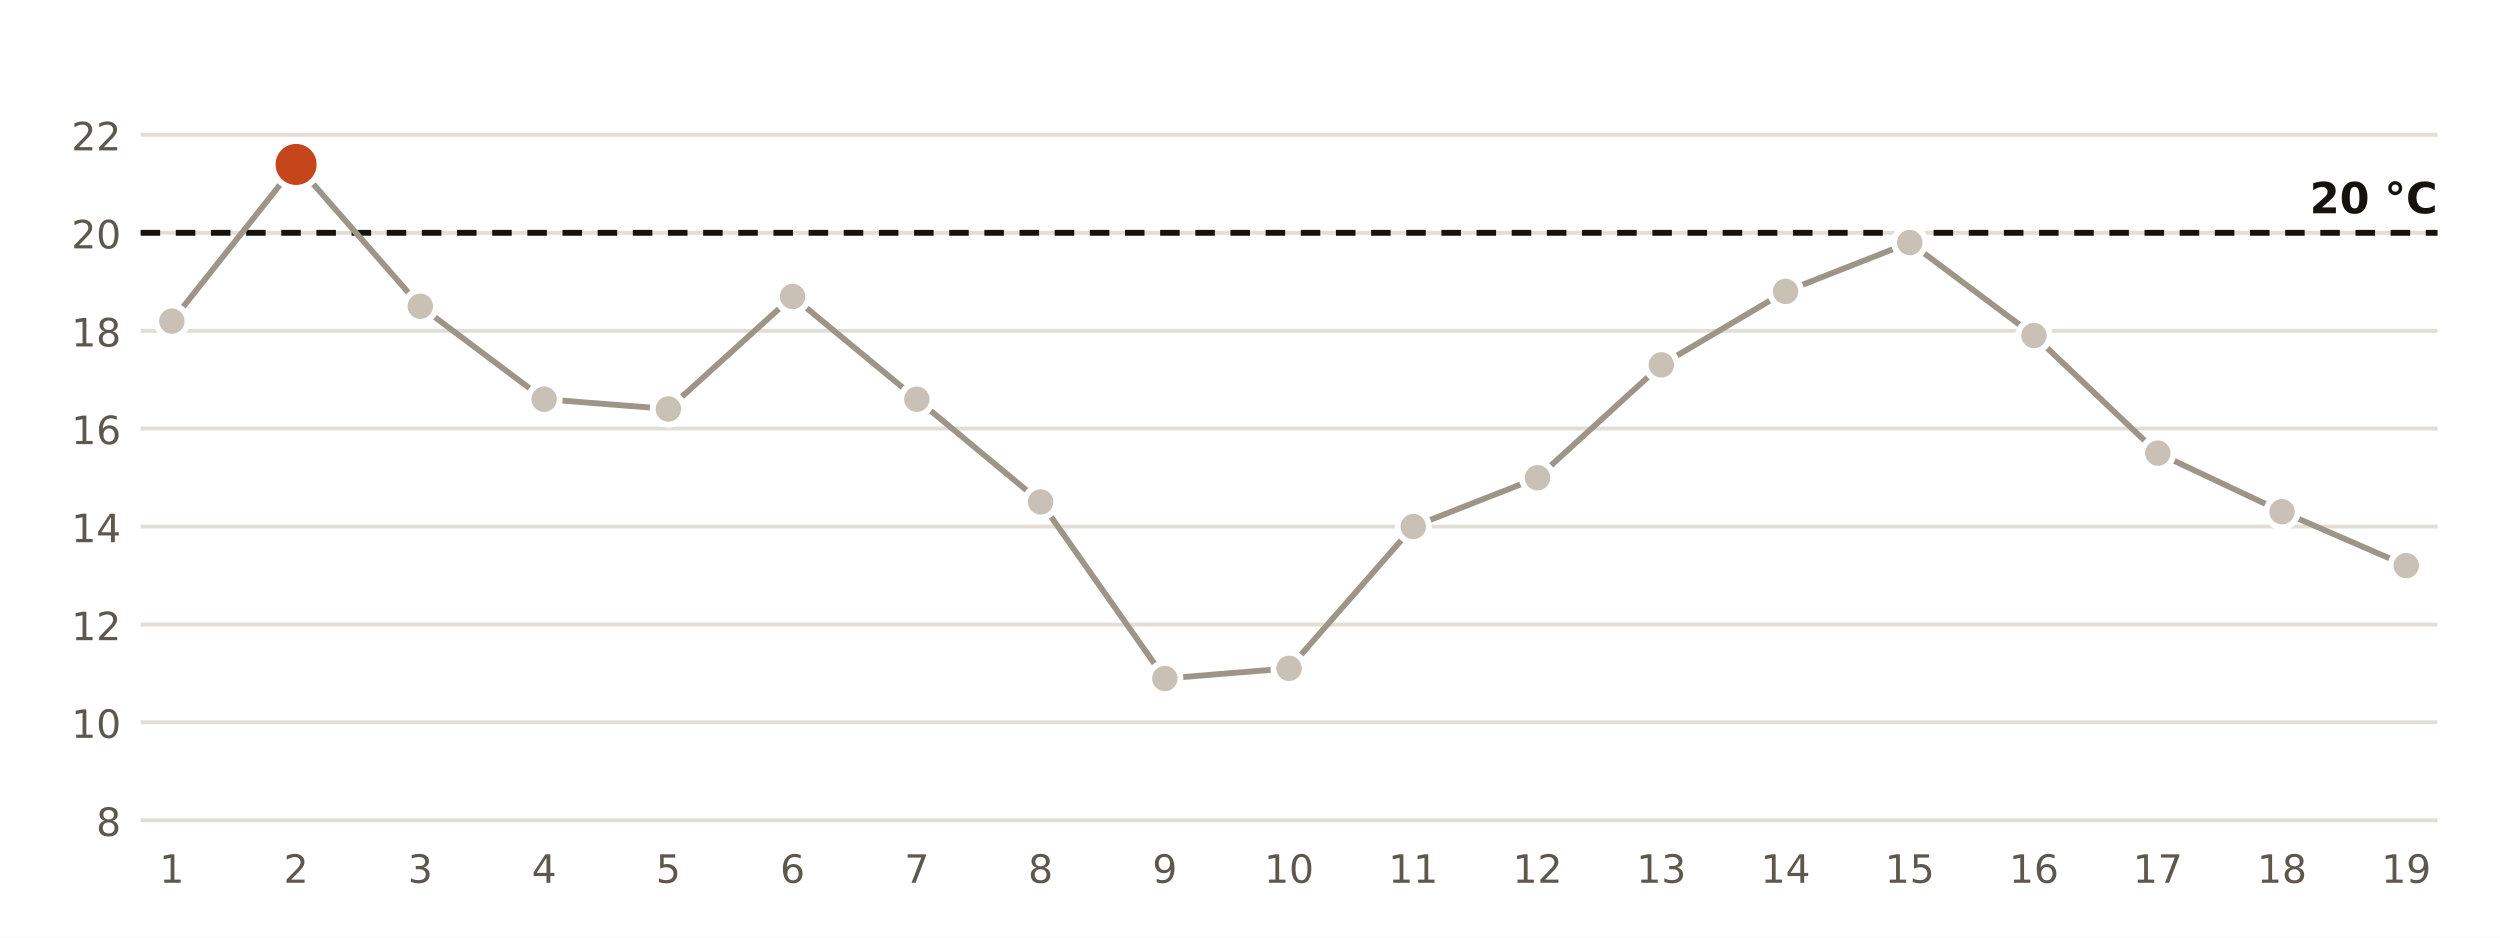
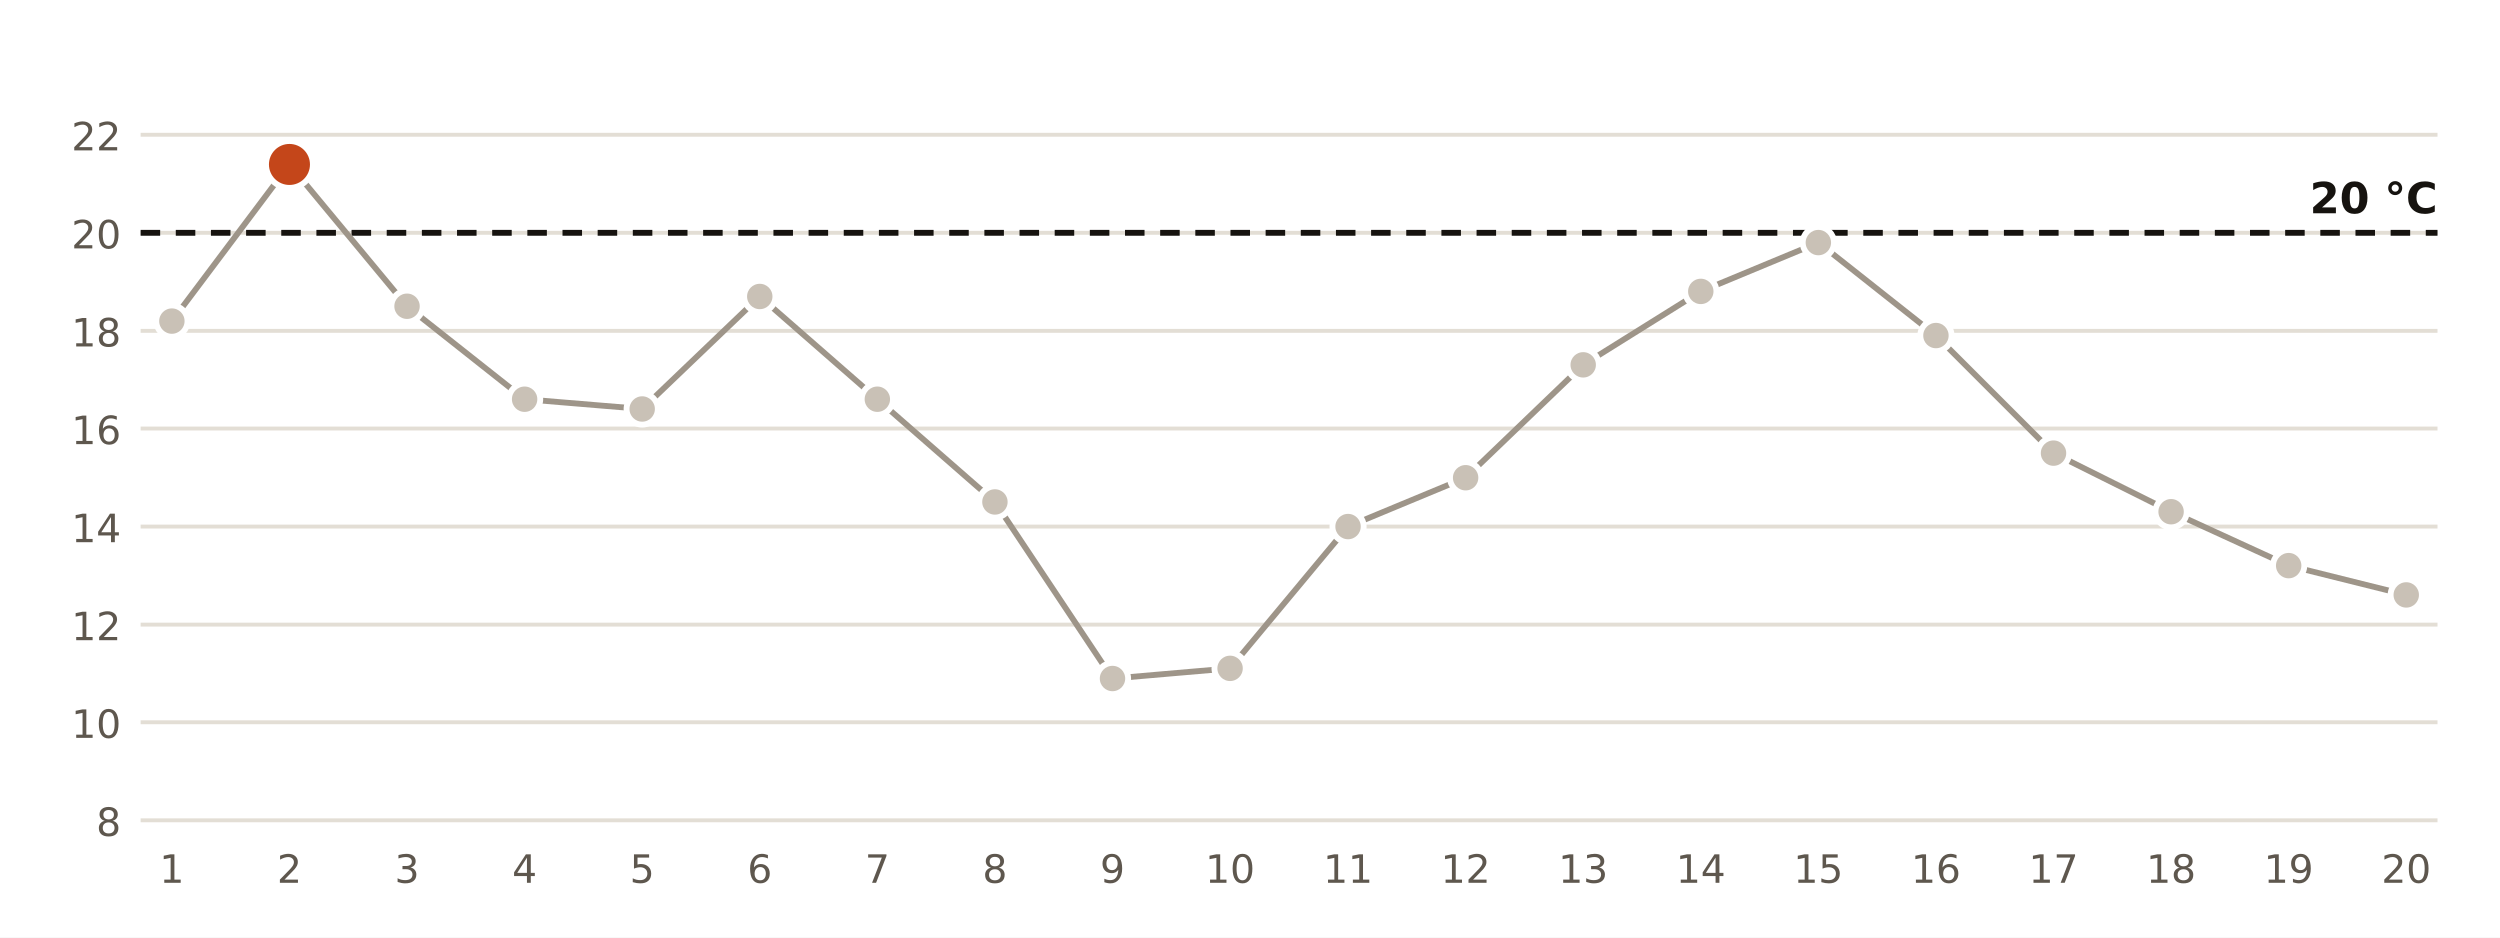
<svg xmlns="http://www.w3.org/2000/svg" viewBox="0 0 640 240" width="640" height="240" role="img" aria-label="Temperatura mínima diaria en la estación de AEMET de Jaén">
  <rect width="640" height="240" fill="#FFFFFF" />
  <line x1="36" x2="624" y1="210.0" y2="210.0" stroke="#E3DED5" stroke-width="1" />
  <text x="31.0" y="214.0" font-size="10" fill="#5E574E" text-anchor="end" font-weight="400" font-family="Public Sans, DejaVu Sans, Arial, sans-serif">8</text>
  <line x1="36" x2="624" y1="184.9" y2="184.9" stroke="#E3DED5" stroke-width="1" />
  <text x="31.0" y="188.9" font-size="10" fill="#5E574E" text-anchor="end" font-weight="400" font-family="Public Sans, DejaVu Sans, Arial, sans-serif">10</text>
  <line x1="36" x2="624" y1="159.9" y2="159.9" stroke="#E3DED5" stroke-width="1" />
  <text x="31.0" y="163.9" font-size="10" fill="#5E574E" text-anchor="end" font-weight="400" font-family="Public Sans, DejaVu Sans, Arial, sans-serif">12</text>
  <line x1="36" x2="624" y1="134.8" y2="134.8" stroke="#E3DED5" stroke-width="1" />
  <text x="31.0" y="138.8" font-size="10" fill="#5E574E" text-anchor="end" font-weight="400" font-family="Public Sans, DejaVu Sans, Arial, sans-serif">14</text>
  <line x1="36" x2="624" y1="109.7" y2="109.7" stroke="#E3DED5" stroke-width="1" />
  <text x="31.0" y="113.7" font-size="10" fill="#5E574E" text-anchor="end" font-weight="400" font-family="Public Sans, DejaVu Sans, Arial, sans-serif">16</text>
  <line x1="36" x2="624" y1="84.7" y2="84.7" stroke="#E3DED5" stroke-width="1" />
  <text x="31.0" y="88.7" font-size="10" fill="#5E574E" text-anchor="end" font-weight="400" font-family="Public Sans, DejaVu Sans, Arial, sans-serif">18</text>
  <line x1="36" x2="624" y1="59.6" y2="59.6" stroke="#E3DED5" stroke-width="1" />
  <text x="31.0" y="63.6" font-size="10" fill="#5E574E" text-anchor="end" font-weight="400" font-family="Public Sans, DejaVu Sans, Arial, sans-serif">20</text>
  <line x1="36" x2="624" y1="34.5" y2="34.5" stroke="#E3DED5" stroke-width="1" />
  <text x="31.0" y="38.5" font-size="10" fill="#5E574E" text-anchor="end" font-weight="400" font-family="Public Sans, DejaVu Sans, Arial, sans-serif">22</text>
  <line x1="36" x2="624" y1="59.6" y2="59.6" stroke="#16130F" stroke-width="1.5" stroke-dasharray="5 4" />
  <text x="624.0" y="54.6" font-size="11" fill="#16130F" text-anchor="end" font-weight="700" font-family="Public Sans, DejaVu Sans, Arial, sans-serif">20 °C</text>
-   <polyline points="44.0,82.2 75.8,42.1 107.6,78.4 139.3,102.2 171.1,104.7 202.9,75.9 234.7,102.2 266.4,128.5 298.2,173.7 330.0,171.1 361.8,134.8 393.6,122.3 425.3,93.4 457.1,74.6 488.9,62.1 520.7,85.9 552.4,116.0 584.2,131.0 616.0,144.8" fill="none" stroke="#9E9589" stroke-width="1.5" />
+   <polyline points="44.0,82.2 74.1,42.1 104.2,78.4 134.3,102.2 164.4,104.7 194.5,75.9 224.6,102.2 254.7,128.5 284.8,173.7 314.9,171.1 345.1,134.8 375.2,122.3 405.3,93.4 435.4,74.6 465.5,62.1 495.6,85.9 525.7,116.0 555.8,131.0 585.9,144.8 616.0,152.3" fill="none" stroke="#9E9589" stroke-width="1.5" />
  <circle cx="44.0" cy="82.2" r="4" fill="#C9C1B6" stroke="#FFFFFF" stroke-width="1.5" />
  <text x="44.0" y="226.0" font-size="10" fill="#5E574E" text-anchor="middle" font-weight="400" font-family="Public Sans, DejaVu Sans, Arial, sans-serif">1</text>
-   <circle cx="75.8" cy="42.1" r="6" fill="#C4461A" stroke="#FFFFFF" stroke-width="1.5" />
-   <text x="75.8" y="226.0" font-size="10" fill="#5E574E" text-anchor="middle" font-weight="400" font-family="Public Sans, DejaVu Sans, Arial, sans-serif">2</text>
-   <circle cx="107.6" cy="78.4" r="4" fill="#C9C1B6" stroke="#FFFFFF" stroke-width="1.5" />
-   <text x="107.6" y="226.0" font-size="10" fill="#5E574E" text-anchor="middle" font-weight="400" font-family="Public Sans, DejaVu Sans, Arial, sans-serif">3</text>
-   <circle cx="139.3" cy="102.2" r="4" fill="#C9C1B6" stroke="#FFFFFF" stroke-width="1.5" />
-   <text x="139.3" y="226.0" font-size="10" fill="#5E574E" text-anchor="middle" font-weight="400" font-family="Public Sans, DejaVu Sans, Arial, sans-serif">4</text>
-   <circle cx="171.1" cy="104.7" r="4" fill="#C9C1B6" stroke="#FFFFFF" stroke-width="1.5" />
-   <text x="171.1" y="226.0" font-size="10" fill="#5E574E" text-anchor="middle" font-weight="400" font-family="Public Sans, DejaVu Sans, Arial, sans-serif">5</text>
-   <circle cx="202.9" cy="75.9" r="4" fill="#C9C1B6" stroke="#FFFFFF" stroke-width="1.5" />
-   <text x="202.9" y="226.0" font-size="10" fill="#5E574E" text-anchor="middle" font-weight="400" font-family="Public Sans, DejaVu Sans, Arial, sans-serif">6</text>
-   <circle cx="234.7" cy="102.2" r="4" fill="#C9C1B6" stroke="#FFFFFF" stroke-width="1.5" />
-   <text x="234.7" y="226.0" font-size="10" fill="#5E574E" text-anchor="middle" font-weight="400" font-family="Public Sans, DejaVu Sans, Arial, sans-serif">7</text>
-   <circle cx="266.4" cy="128.5" r="4" fill="#C9C1B6" stroke="#FFFFFF" stroke-width="1.5" />
-   <text x="266.4" y="226.0" font-size="10" fill="#5E574E" text-anchor="middle" font-weight="400" font-family="Public Sans, DejaVu Sans, Arial, sans-serif">8</text>
-   <circle cx="298.2" cy="173.7" r="4" fill="#C9C1B6" stroke="#FFFFFF" stroke-width="1.5" />
-   <text x="298.2" y="226.0" font-size="10" fill="#5E574E" text-anchor="middle" font-weight="400" font-family="Public Sans, DejaVu Sans, Arial, sans-serif">9</text>
-   <circle cx="330.0" cy="171.1" r="4" fill="#C9C1B6" stroke="#FFFFFF" stroke-width="1.5" />
-   <text x="330.0" y="226.0" font-size="10" fill="#5E574E" text-anchor="middle" font-weight="400" font-family="Public Sans, DejaVu Sans, Arial, sans-serif">10</text>
-   <circle cx="361.8" cy="134.8" r="4" fill="#C9C1B6" stroke="#FFFFFF" stroke-width="1.5" />
-   <text x="361.8" y="226.0" font-size="10" fill="#5E574E" text-anchor="middle" font-weight="400" font-family="Public Sans, DejaVu Sans, Arial, sans-serif">11</text>
-   <circle cx="393.6" cy="122.3" r="4" fill="#C9C1B6" stroke="#FFFFFF" stroke-width="1.5" />
-   <text x="393.6" y="226.0" font-size="10" fill="#5E574E" text-anchor="middle" font-weight="400" font-family="Public Sans, DejaVu Sans, Arial, sans-serif">12</text>
-   <circle cx="425.3" cy="93.4" r="4" fill="#C9C1B6" stroke="#FFFFFF" stroke-width="1.5" />
-   <text x="425.3" y="226.0" font-size="10" fill="#5E574E" text-anchor="middle" font-weight="400" font-family="Public Sans, DejaVu Sans, Arial, sans-serif">13</text>
-   <circle cx="457.1" cy="74.6" r="4" fill="#C9C1B6" stroke="#FFFFFF" stroke-width="1.5" />
-   <text x="457.1" y="226.0" font-size="10" fill="#5E574E" text-anchor="middle" font-weight="400" font-family="Public Sans, DejaVu Sans, Arial, sans-serif">14</text>
-   <circle cx="488.9" cy="62.1" r="4" fill="#C9C1B6" stroke="#FFFFFF" stroke-width="1.5" />
-   <text x="488.9" y="226.0" font-size="10" fill="#5E574E" text-anchor="middle" font-weight="400" font-family="Public Sans, DejaVu Sans, Arial, sans-serif">15</text>
-   <circle cx="520.7" cy="85.9" r="4" fill="#C9C1B6" stroke="#FFFFFF" stroke-width="1.5" />
-   <text x="520.7" y="226.0" font-size="10" fill="#5E574E" text-anchor="middle" font-weight="400" font-family="Public Sans, DejaVu Sans, Arial, sans-serif">16</text>
-   <circle cx="552.4" cy="116.0" r="4" fill="#C9C1B6" stroke="#FFFFFF" stroke-width="1.5" />
-   <text x="552.4" y="226.0" font-size="10" fill="#5E574E" text-anchor="middle" font-weight="400" font-family="Public Sans, DejaVu Sans, Arial, sans-serif">17</text>
-   <circle cx="584.2" cy="131.0" r="4" fill="#C9C1B6" stroke="#FFFFFF" stroke-width="1.5" />
-   <text x="584.2" y="226.0" font-size="10" fill="#5E574E" text-anchor="middle" font-weight="400" font-family="Public Sans, DejaVu Sans, Arial, sans-serif">18</text>
-   <circle cx="616.0" cy="144.8" r="4" fill="#C9C1B6" stroke="#FFFFFF" stroke-width="1.5" />
-   <text x="616.0" y="226.0" font-size="10" fill="#5E574E" text-anchor="middle" font-weight="400" font-family="Public Sans, DejaVu Sans, Arial, sans-serif">19</text>
+   <circle cx="74.1" cy="42.1" r="6" fill="#C4461A" stroke="#FFFFFF" stroke-width="1.5" />
+   <text x="74.1" y="226.0" font-size="10" fill="#5E574E" text-anchor="middle" font-weight="400" font-family="Public Sans, DejaVu Sans, Arial, sans-serif">2</text>
+   <circle cx="104.2" cy="78.4" r="4" fill="#C9C1B6" stroke="#FFFFFF" stroke-width="1.5" />
+   <text x="104.2" y="226.0" font-size="10" fill="#5E574E" text-anchor="middle" font-weight="400" font-family="Public Sans, DejaVu Sans, Arial, sans-serif">3</text>
+   <circle cx="134.3" cy="102.2" r="4" fill="#C9C1B6" stroke="#FFFFFF" stroke-width="1.5" />
+   <text x="134.3" y="226.0" font-size="10" fill="#5E574E" text-anchor="middle" font-weight="400" font-family="Public Sans, DejaVu Sans, Arial, sans-serif">4</text>
+   <circle cx="164.4" cy="104.7" r="4" fill="#C9C1B6" stroke="#FFFFFF" stroke-width="1.5" />
+   <text x="164.4" y="226.0" font-size="10" fill="#5E574E" text-anchor="middle" font-weight="400" font-family="Public Sans, DejaVu Sans, Arial, sans-serif">5</text>
+   <circle cx="194.5" cy="75.9" r="4" fill="#C9C1B6" stroke="#FFFFFF" stroke-width="1.5" />
+   <text x="194.5" y="226.0" font-size="10" fill="#5E574E" text-anchor="middle" font-weight="400" font-family="Public Sans, DejaVu Sans, Arial, sans-serif">6</text>
+   <circle cx="224.6" cy="102.2" r="4" fill="#C9C1B6" stroke="#FFFFFF" stroke-width="1.5" />
+   <text x="224.6" y="226.0" font-size="10" fill="#5E574E" text-anchor="middle" font-weight="400" font-family="Public Sans, DejaVu Sans, Arial, sans-serif">7</text>
+   <circle cx="254.7" cy="128.5" r="4" fill="#C9C1B6" stroke="#FFFFFF" stroke-width="1.5" />
+   <text x="254.7" y="226.0" font-size="10" fill="#5E574E" text-anchor="middle" font-weight="400" font-family="Public Sans, DejaVu Sans, Arial, sans-serif">8</text>
+   <circle cx="284.8" cy="173.7" r="4" fill="#C9C1B6" stroke="#FFFFFF" stroke-width="1.5" />
+   <text x="284.8" y="226.0" font-size="10" fill="#5E574E" text-anchor="middle" font-weight="400" font-family="Public Sans, DejaVu Sans, Arial, sans-serif">9</text>
+   <circle cx="314.9" cy="171.1" r="4" fill="#C9C1B6" stroke="#FFFFFF" stroke-width="1.5" />
+   <text x="314.9" y="226.0" font-size="10" fill="#5E574E" text-anchor="middle" font-weight="400" font-family="Public Sans, DejaVu Sans, Arial, sans-serif">10</text>
+   <circle cx="345.1" cy="134.8" r="4" fill="#C9C1B6" stroke="#FFFFFF" stroke-width="1.5" />
+   <text x="345.1" y="226.0" font-size="10" fill="#5E574E" text-anchor="middle" font-weight="400" font-family="Public Sans, DejaVu Sans, Arial, sans-serif">11</text>
+   <circle cx="375.2" cy="122.3" r="4" fill="#C9C1B6" stroke="#FFFFFF" stroke-width="1.5" />
+   <text x="375.2" y="226.0" font-size="10" fill="#5E574E" text-anchor="middle" font-weight="400" font-family="Public Sans, DejaVu Sans, Arial, sans-serif">12</text>
+   <circle cx="405.3" cy="93.4" r="4" fill="#C9C1B6" stroke="#FFFFFF" stroke-width="1.5" />
+   <text x="405.3" y="226.0" font-size="10" fill="#5E574E" text-anchor="middle" font-weight="400" font-family="Public Sans, DejaVu Sans, Arial, sans-serif">13</text>
+   <circle cx="435.4" cy="74.6" r="4" fill="#C9C1B6" stroke="#FFFFFF" stroke-width="1.5" />
+   <text x="435.4" y="226.0" font-size="10" fill="#5E574E" text-anchor="middle" font-weight="400" font-family="Public Sans, DejaVu Sans, Arial, sans-serif">14</text>
+   <circle cx="465.5" cy="62.1" r="4" fill="#C9C1B6" stroke="#FFFFFF" stroke-width="1.5" />
+   <text x="465.5" y="226.0" font-size="10" fill="#5E574E" text-anchor="middle" font-weight="400" font-family="Public Sans, DejaVu Sans, Arial, sans-serif">15</text>
+   <circle cx="495.6" cy="85.9" r="4" fill="#C9C1B6" stroke="#FFFFFF" stroke-width="1.5" />
+   <text x="495.6" y="226.0" font-size="10" fill="#5E574E" text-anchor="middle" font-weight="400" font-family="Public Sans, DejaVu Sans, Arial, sans-serif">16</text>
+   <circle cx="525.7" cy="116.0" r="4" fill="#C9C1B6" stroke="#FFFFFF" stroke-width="1.5" />
+   <text x="525.7" y="226.0" font-size="10" fill="#5E574E" text-anchor="middle" font-weight="400" font-family="Public Sans, DejaVu Sans, Arial, sans-serif">17</text>
+   <circle cx="555.8" cy="131.0" r="4" fill="#C9C1B6" stroke="#FFFFFF" stroke-width="1.5" />
+   <text x="555.8" y="226.0" font-size="10" fill="#5E574E" text-anchor="middle" font-weight="400" font-family="Public Sans, DejaVu Sans, Arial, sans-serif">18</text>
+   <circle cx="585.9" cy="144.8" r="4" fill="#C9C1B6" stroke="#FFFFFF" stroke-width="1.5" />
+   <text x="585.9" y="226.0" font-size="10" fill="#5E574E" text-anchor="middle" font-weight="400" font-family="Public Sans, DejaVu Sans, Arial, sans-serif">19</text>
+   <circle cx="616.0" cy="152.3" r="4" fill="#C9C1B6" stroke="#FFFFFF" stroke-width="1.5" />
+   <text x="616.0" y="226.0" font-size="10" fill="#5E574E" text-anchor="middle" font-weight="400" font-family="Public Sans, DejaVu Sans, Arial, sans-serif">20</text>
</svg>
